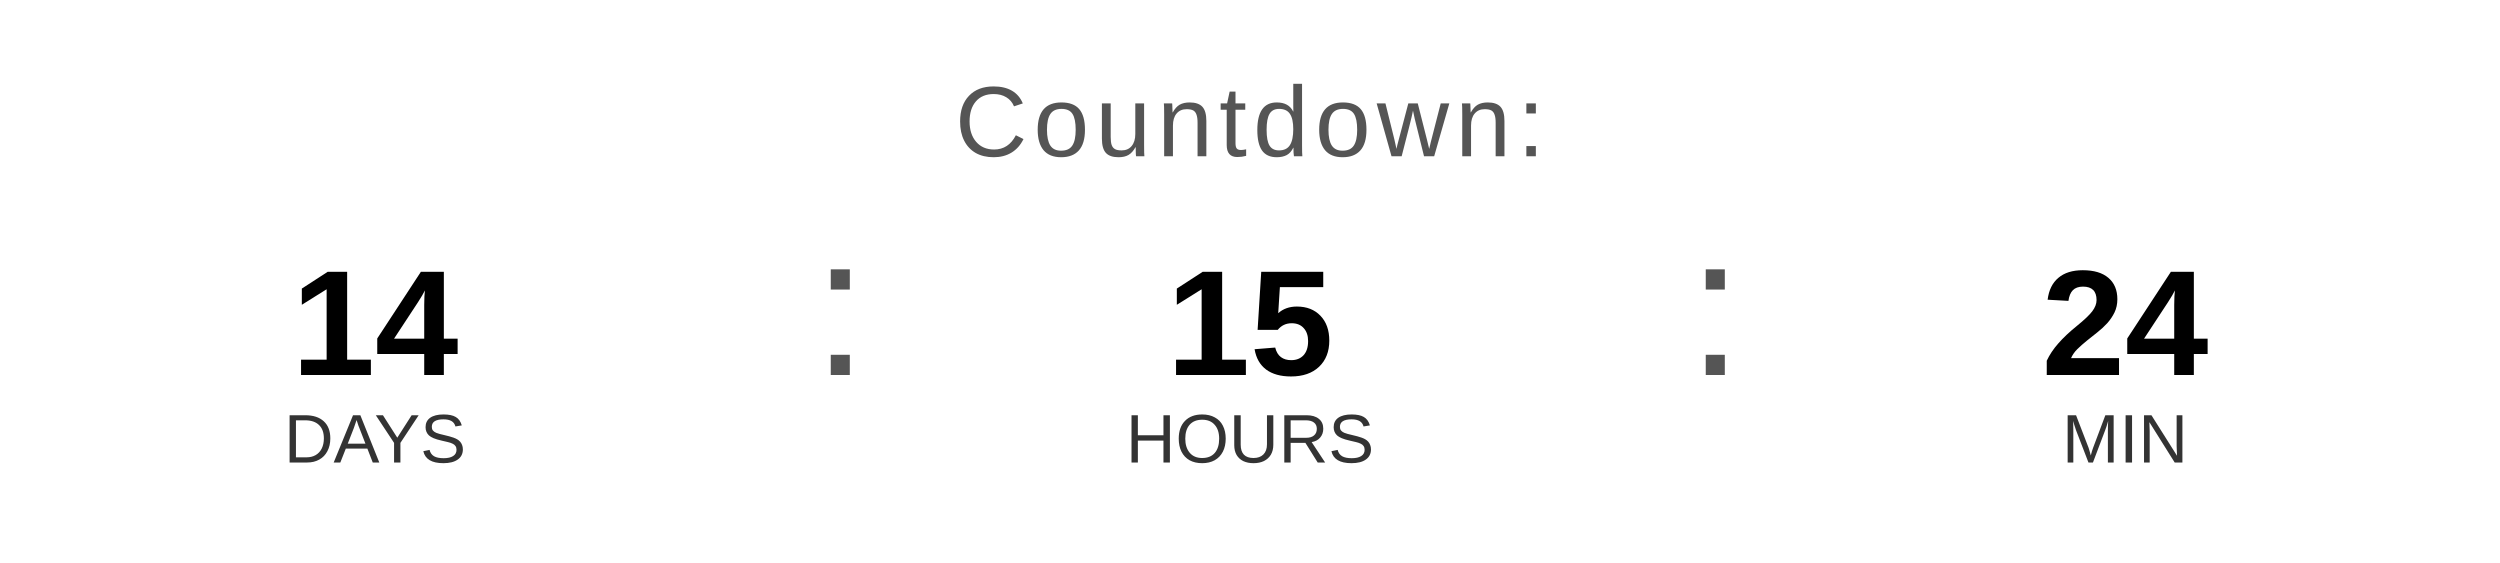
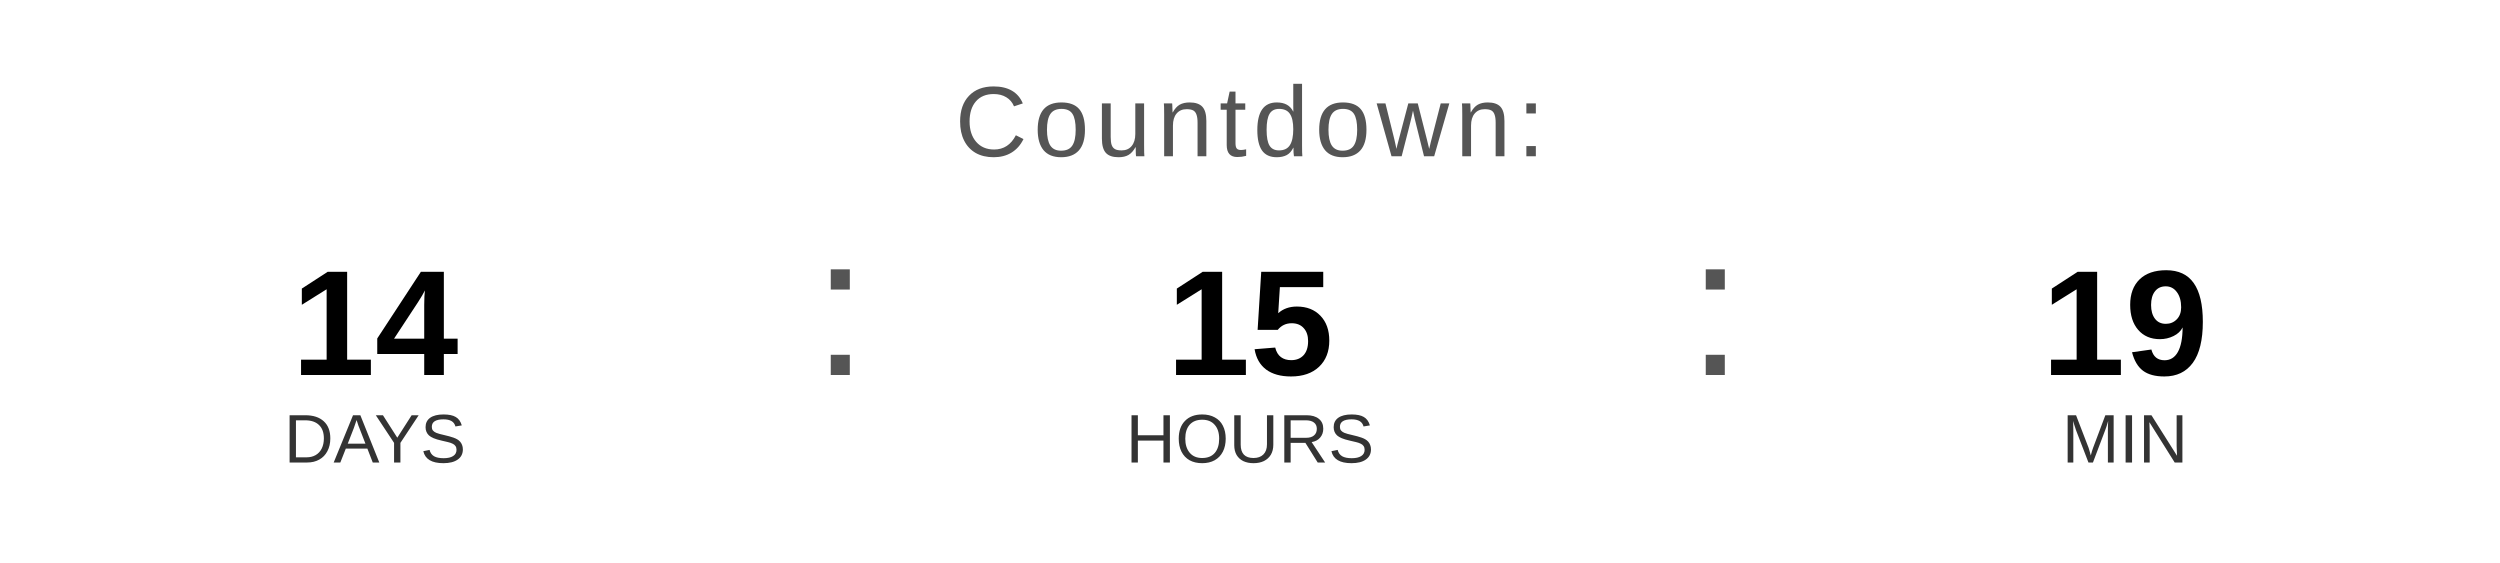
<svg xmlns="http://www.w3.org/2000/svg" width="400" height="90" viewBox="0 0 400 90">
  <text x="200" y="25" font-family="Arial, Helvetica, sans-serif" font-size="16" fill="#555555" text-anchor="middle" letter-spacing="1">
    Countdown:
  </text>
  <text x="60" y="60" font-family="Arial, Helvetica, sans-serif" font-size="24" font-weight="bold" fill="#000000" text-anchor="middle">14</text>
  <text x="60" y="74" font-family="Arial, Helvetica, sans-serif" font-size="11" fill="#333333" text-anchor="middle">DAYS</text>
  <text x="130" y="60" font-family="Arial, sans-serif" font-size="32" fill="#555555">:</text>
  <text x="200" y="60" font-family="Arial, Helvetica, sans-serif" font-size="24" font-weight="bold" fill="#000000" text-anchor="middle">15</text>
  <text x="200" y="74" font-family="Arial, Helvetica, sans-serif" font-size="11" fill="#333333" text-anchor="middle">HOURS</text>
  <text x="270" y="60" font-family="Arial, sans-serif" font-size="32" fill="#555555">:</text>
-   <text x="340" y="60" font-family="Arial, Helvetica, sans-serif" font-size="24" font-weight="bold" fill="#000000" text-anchor="middle">24</text>
+   <text x="340" y="60" font-family="Arial, Helvetica, sans-serif" font-size="24" font-weight="bold" fill="#000000" text-anchor="middle">19</text>
  <text x="340" y="74" font-family="Arial, Helvetica, sans-serif" font-size="11" fill="#333333" text-anchor="middle">MIN</text>
</svg>
